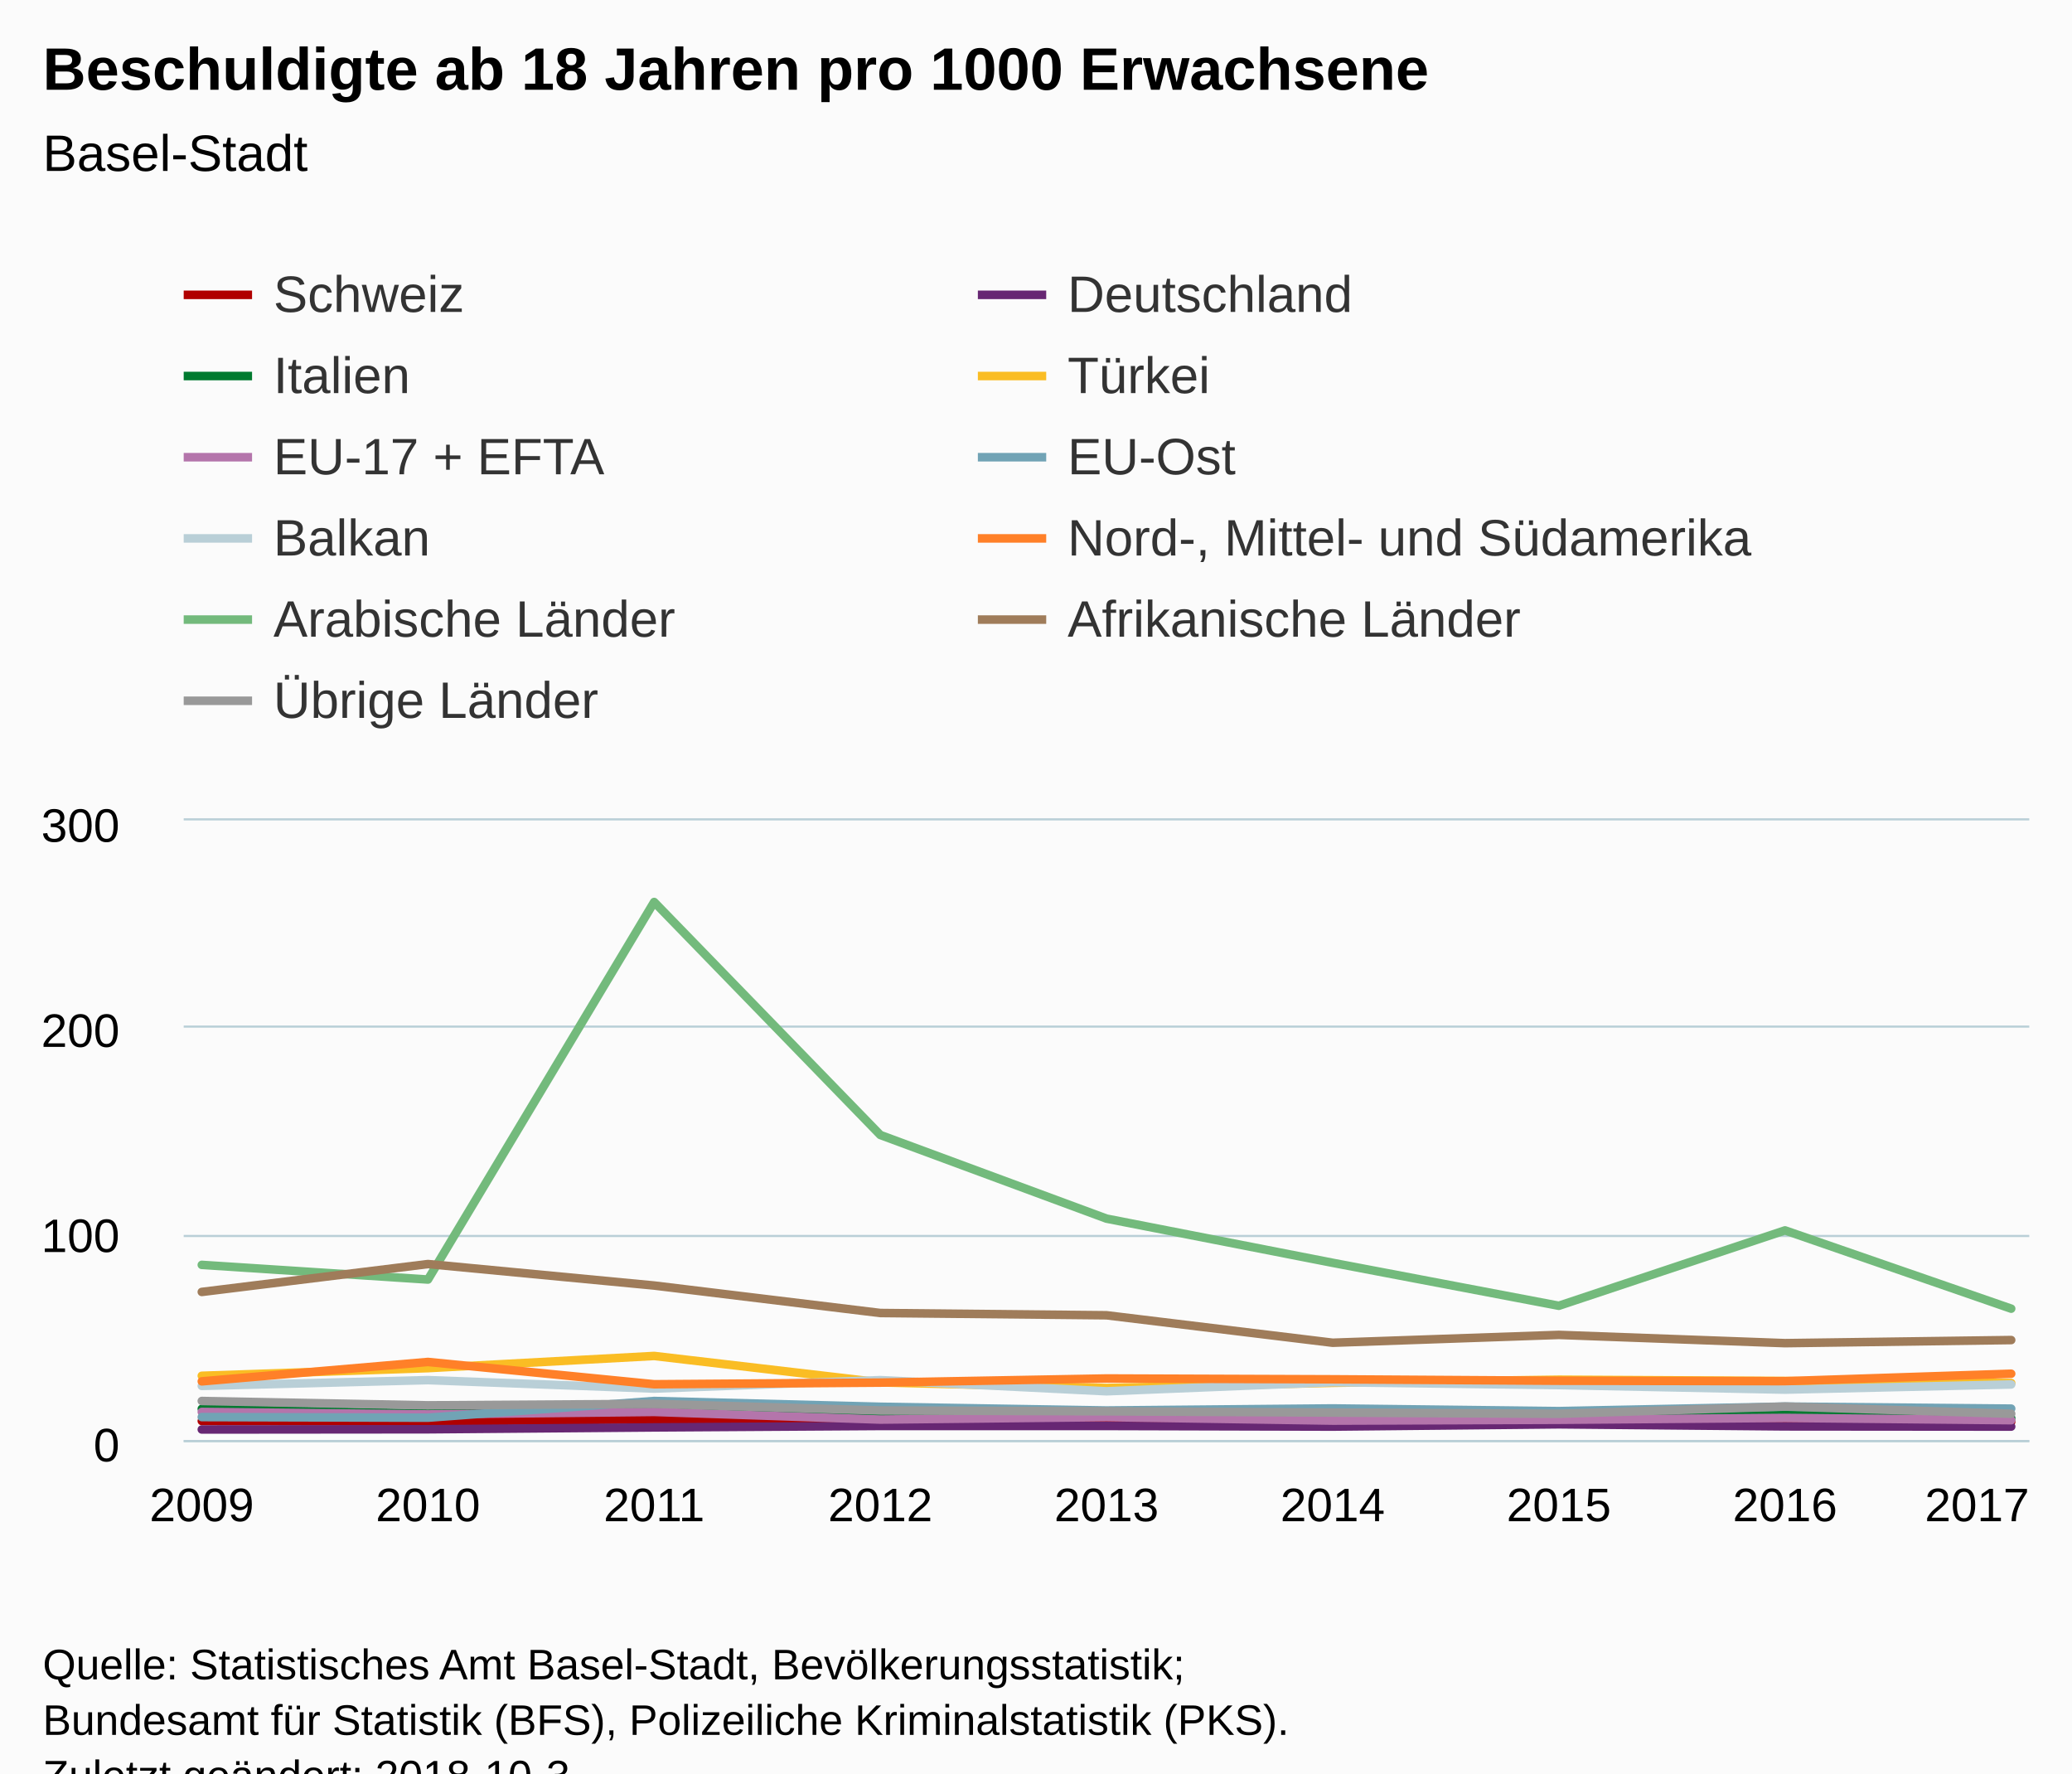
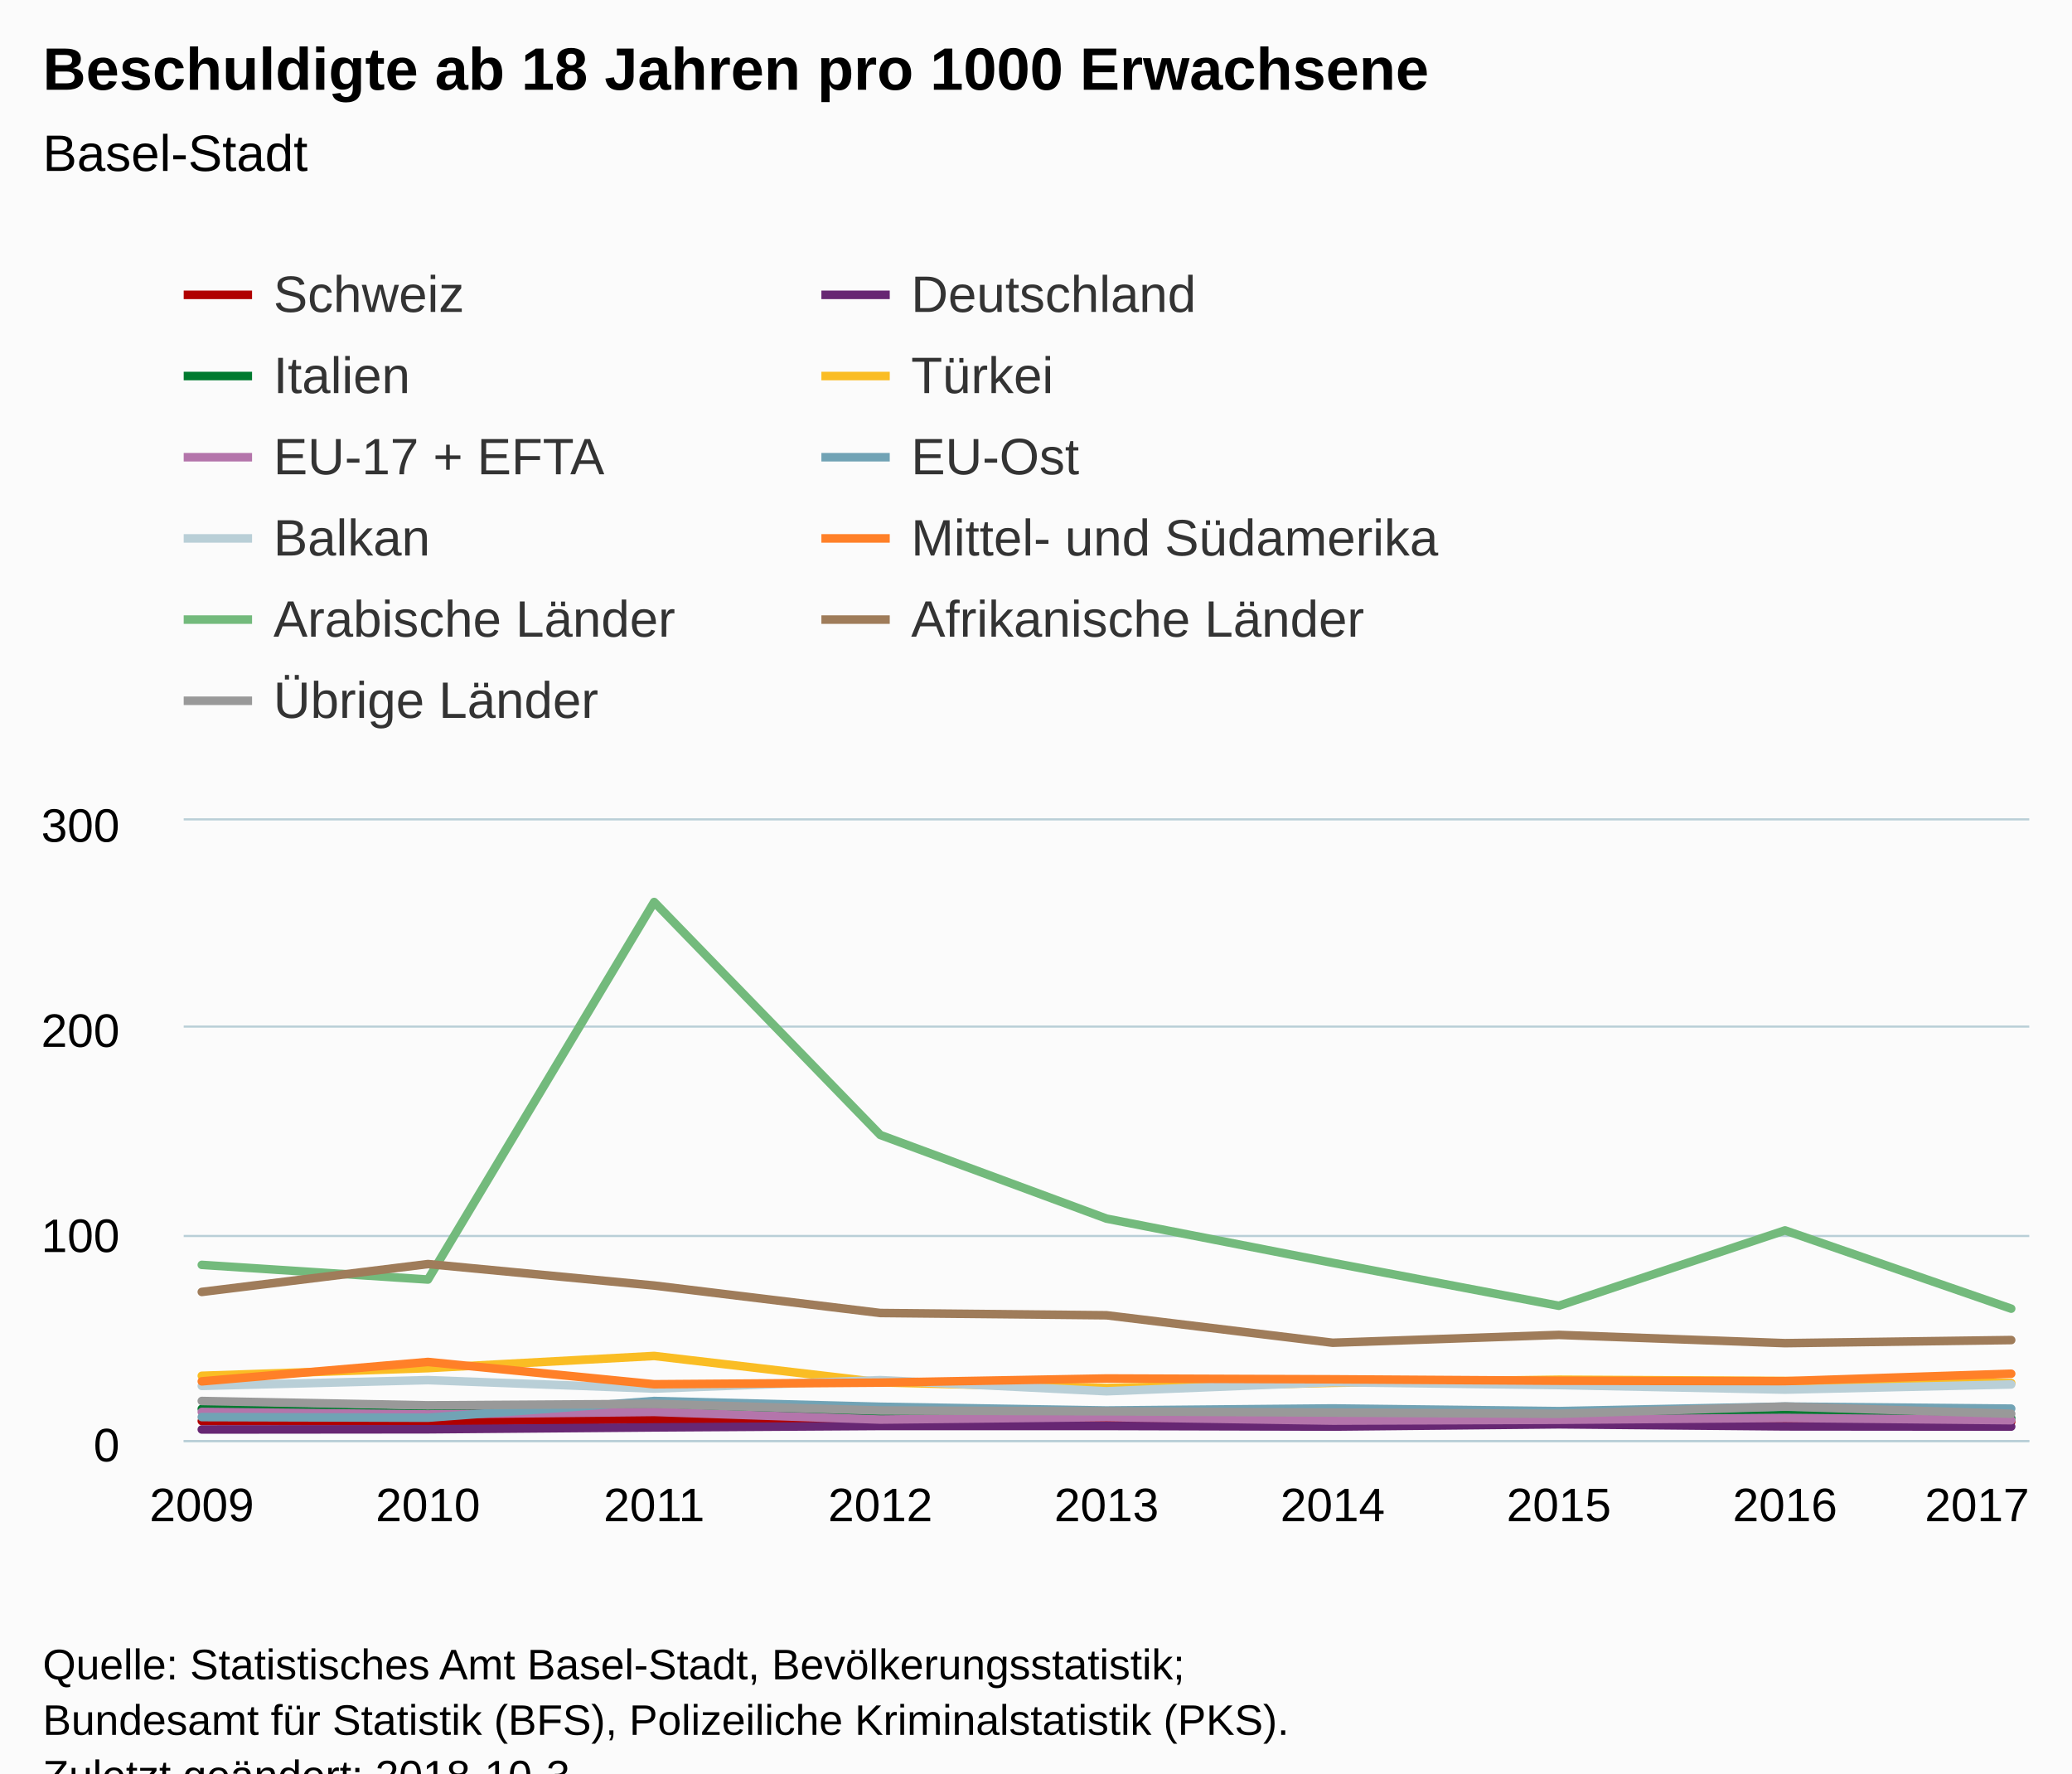
<svg xmlns="http://www.w3.org/2000/svg" version="1.1" class="highcharts-root" style="font-family:Arial;font-size:12px;" viewBox="0 0 485 415">
  <defs>
-     <clipPath id="highcharts-5yge80s-6">
+     <clipPath id="highcharts-xtt5mjd-6">
      <rect x="0" y="0" width="432" height="145" fill="none" />
    </clipPath>
-     <clipPath id="highcharts-5yge80s-7">
+     <clipPath id="highcharts-xtt5mjd-7">
      <rect x="0" y="0" width="432" height="145" fill="none" />
    </clipPath>
  </defs>
  <rect fill="#fbfbfb" class="highcharts-background" x="0" y="0" width="485" height="428" rx="0" ry="0" />
  <rect fill="none" class="highcharts-plot-background" x="43" y="192" width="432" height="145" />
  <g class="highcharts-pane-group" data-z-index="0" />
  <g class="highcharts-grid highcharts-xaxis-grid " data-z-index="1">
    <path fill="none" data-z-index="1" class="highcharts-grid-line" d="M 46.5 192 L 46.5 337" opacity="1" />
    <path fill="none" data-z-index="1" class="highcharts-grid-line" d="M 99.5 192 L 99.5 337" opacity="1" />
    <path fill="none" data-z-index="1" class="highcharts-grid-line" d="M 152.5 192 L 152.5 337" opacity="1" />
    <path fill="none" data-z-index="1" class="highcharts-grid-line" d="M 205.5 192 L 205.5 337" opacity="1" />
    <path fill="none" data-z-index="1" class="highcharts-grid-line" d="M 258.5 192 L 258.5 337" opacity="1" />
    <path fill="none" data-z-index="1" class="highcharts-grid-line" d="M 311.5 192 L 311.5 337" opacity="1" />
    <path fill="none" data-z-index="1" class="highcharts-grid-line" d="M 364.5 192 L 364.5 337" opacity="1" />
    <path fill="none" data-z-index="1" class="highcharts-grid-line" d="M 417.5 192 L 417.5 337" opacity="1" />
    <path fill="none" data-z-index="1" class="highcharts-grid-line" d="M 470.5 192 L 470.5 337" opacity="1" />
  </g>
  <g class="highcharts-grid highcharts-yaxis-grid " data-z-index="1">
    <path fill="none" stroke="#B9CFD7" stroke-width="0.5" data-z-index="1" class="highcharts-grid-line" d="M 43 337.25 L 475 337.25" opacity="1" />
    <path fill="none" stroke="#B9CFD7" stroke-width="0.5" data-z-index="1" class="highcharts-grid-line" d="M 43 289.25 L 475 289.25" opacity="1" />
    <path fill="none" stroke="#B9CFD7" stroke-width="0.5" data-z-index="1" class="highcharts-grid-line" d="M 43 240.25 L 475 240.25" opacity="1" />
    <path fill="none" stroke="#B9CFD7" stroke-width="0.5" data-z-index="1" class="highcharts-grid-line" d="M 43 191.75 L 475 191.75" opacity="1" />
  </g>
  <rect fill="none" class="highcharts-plot-border" data-z-index="1" x="43" y="192" width="432" height="145" />
  <g class="highcharts-axis highcharts-xaxis " data-z-index="2">
    <path fill="none" class="highcharts-axis-line" stroke="#B9CFD7" stroke-width="0.5" data-z-index="7" d="M 43 337.25 L 475 337.25" />
  </g>
  <g class="highcharts-axis highcharts-yaxis " data-z-index="2">
    <path fill="none" class="highcharts-axis-line" data-z-index="7" d="M 43 192 L 43 337" />
  </g>
  <g class="highcharts-series-group" data-z-index="3">
-     <g data-z-index="0.1" class="highcharts-series highcharts-series-0 highcharts-line-series " transform="translate(43,192) scale(1 1)" clip-path="url(#highcharts-5yge80s-7)">
+     <g data-z-index="0.1" class="highcharts-series highcharts-series-0 highcharts-line-series " transform="translate(43,192) scale(1 1)" clip-path="url(#highcharts-xtt5mjd-7)">
      <path fill="none" d="M 4.235 140.553 L 57.176 140.65 L 110.118 140.167 L 163.059 140.505 L 216 140.747 L 268.941 140.505 L 321.882 140.602 L 374.824 140.505 L 427.765 140.747" class="highcharts-graph" data-z-index="1" stroke="#b00000" stroke-width="2" stroke-linejoin="round" stroke-linecap="round" />
    </g>
    <g data-z-index="0.1" class="highcharts-markers highcharts-series-0 highcharts-line-series " transform="translate(43,192) scale(1 1)" clip-path="none" />
-     <g data-z-index="0.1" class="highcharts-series highcharts-series-1 highcharts-line-series " transform="translate(43,192) scale(1 1)" clip-path="url(#highcharts-5yge80s-7)">
+     <g data-z-index="0.1" class="highcharts-series highcharts-series-1 highcharts-line-series " transform="translate(43,192) scale(1 1)" clip-path="url(#highcharts-xtt5mjd-7)">
      <path fill="none" d="M 4.235 142.535 L 57.176 142.487 L 110.118 142.052 L 163.059 141.713 L 216 141.713 L 268.941 141.858 L 321.882 141.327 L 374.824 141.81 L 427.765 141.858" class="highcharts-graph" data-z-index="1" stroke="#672773" stroke-width="2" stroke-linejoin="round" stroke-linecap="round" />
    </g>
    <g data-z-index="0.1" class="highcharts-markers highcharts-series-1 highcharts-line-series " transform="translate(43,192) scale(1 1)" clip-path="none" />
-     <g data-z-index="0.1" class="highcharts-series highcharts-series-2 highcharts-line-series " transform="translate(43,192) scale(1 1)" clip-path="url(#highcharts-5yge80s-7)">
+     <g data-z-index="0.1" class="highcharts-series highcharts-series-2 highcharts-line-series " transform="translate(43,192) scale(1 1)" clip-path="url(#highcharts-xtt5mjd-7)">
      <path fill="none" d="M 4.235 137.702 L 57.176 138.813 L 110.118 137.073 L 163.059 138.475 L 216 139.345 L 268.941 140.022 L 321.882 138.862 L 374.824 138.813 L 427.765 139.877" class="highcharts-graph" data-z-index="1" stroke="#007a2f" stroke-width="2" stroke-linejoin="round" stroke-linecap="round" />
    </g>
    <g data-z-index="0.1" class="highcharts-markers highcharts-series-2 highcharts-line-series " transform="translate(43,192) scale(1 1)" clip-path="none" />
-     <g data-z-index="0.1" class="highcharts-series highcharts-series-3 highcharts-line-series " transform="translate(43,192) scale(1 1)" clip-path="url(#highcharts-5yge80s-7)">
+     <g data-z-index="0.1" class="highcharts-series highcharts-series-3 highcharts-line-series " transform="translate(43,192) scale(1 1)" clip-path="url(#highcharts-xtt5mjd-7)">
      <path fill="none" d="M 4.235 129.968 L 57.176 128.18 L 110.118 125.328 L 163.059 131.515 L 216 132.82 L 268.941 131.612 L 321.882 130.887 L 374.824 131.177 L 427.765 131.66" class="highcharts-graph" data-z-index="1" stroke="#fabd24" stroke-width="2" stroke-linejoin="round" stroke-linecap="round" />
    </g>
    <g data-z-index="0.1" class="highcharts-markers highcharts-series-3 highcharts-line-series " transform="translate(43,192) scale(1 1)" clip-path="none" />
-     <g data-z-index="0.1" class="highcharts-series highcharts-series-4 highcharts-line-series " transform="translate(43,192) scale(1 1)" clip-path="url(#highcharts-5yge80s-7)">
+     <g data-z-index="0.1" class="highcharts-series highcharts-series-4 highcharts-line-series " transform="translate(43,192) scale(1 1)" clip-path="url(#highcharts-xtt5mjd-7)">
      <path fill="none" d="M 4.235 138.427 L 57.176 139.007 L 110.118 138.427 L 163.059 140.215 L 216 139.635 L 268.941 140.457 L 321.882 140.263 L 374.824 139.828 L 427.765 140.36" class="highcharts-graph" data-z-index="1" stroke="#b475ab" stroke-width="2" stroke-linejoin="round" stroke-linecap="round" />
    </g>
    <g data-z-index="0.1" class="highcharts-markers highcharts-series-4 highcharts-line-series " transform="translate(43,192) scale(1 1)" clip-path="none" />
-     <g data-z-index="0.1" class="highcharts-series highcharts-series-5 highcharts-line-series " transform="translate(43,192) scale(1 1)" clip-path="url(#highcharts-5yge80s-7)">
+     <g data-z-index="0.1" class="highcharts-series highcharts-series-5 highcharts-line-series " transform="translate(43,192) scale(1 1)" clip-path="url(#highcharts-xtt5mjd-7)">
      <path fill="none" d="M 4.235 139.635 L 57.176 139.78 L 110.118 135.865 L 163.059 137.218 L 216 138.088 L 268.941 137.605 L 321.882 138.233 L 374.824 137.17 L 427.765 137.653" class="highcharts-graph" data-z-index="1" stroke="#71a3b5" stroke-width="2" stroke-linejoin="round" stroke-linecap="round" />
    </g>
    <g data-z-index="0.1" class="highcharts-markers highcharts-series-5 highcharts-line-series " transform="translate(43,192) scale(1 1)" clip-path="none" />
-     <g data-z-index="0.1" class="highcharts-series highcharts-series-6 highcharts-line-series " transform="translate(43,192) scale(1 1)" clip-path="url(#highcharts-5yge80s-7)">
+     <g data-z-index="0.1" class="highcharts-series highcharts-series-6 highcharts-line-series " transform="translate(43,192) scale(1 1)" clip-path="url(#highcharts-xtt5mjd-7)">
      <path fill="none" d="M 4.235 132.337 L 57.176 130.983 L 110.118 132.965 L 163.059 130.983 L 216 133.593 L 268.941 131.467 L 321.882 132.143 L 374.824 133.207 L 427.765 131.998" class="highcharts-graph" data-z-index="1" stroke="#b9cfd7" stroke-width="2" stroke-linejoin="round" stroke-linecap="round" />
    </g>
    <g data-z-index="0.1" class="highcharts-markers highcharts-series-6 highcharts-line-series " transform="translate(43,192) scale(1 1)" clip-path="none" />
-     <g data-z-index="0.1" class="highcharts-series highcharts-series-7 highcharts-line-series " transform="translate(43,192) scale(1 1)" clip-path="url(#highcharts-5yge80s-7)">
+     <g data-z-index="0.1" class="highcharts-series highcharts-series-7 highcharts-line-series " transform="translate(43,192) scale(1 1)" clip-path="url(#highcharts-xtt5mjd-7)">
      <path fill="none" d="M 4.235 131.273 L 57.176 126.73 L 110.118 131.95 L 163.059 131.563 L 216 130.597 L 268.941 130.79 L 321.882 131.128 L 374.824 131.225 L 427.765 129.485" class="highcharts-graph" data-z-index="1" stroke="#ff8028" stroke-width="2" stroke-linejoin="round" stroke-linecap="round" />
    </g>
    <g data-z-index="0.1" class="highcharts-markers highcharts-series-7 highcharts-line-series " transform="translate(43,192) scale(1 1)" clip-path="none" />
-     <g data-z-index="0.1" class="highcharts-series highcharts-series-8 highcharts-line-series " transform="translate(43,192) scale(1 1)" clip-path="url(#highcharts-5yge80s-7)">
+     <g data-z-index="0.1" class="highcharts-series highcharts-series-8 highcharts-line-series " transform="translate(43,192) scale(1 1)" clip-path="url(#highcharts-xtt5mjd-7)">
      <path fill="none" d="M 4.235 104.013 L 57.176 107.445 L 110.118 19.092 L 163.059 73.612 L 216 93.187 L 268.941 103.53 L 321.882 113.583 L 374.824 95.942 L 427.765 114.26" class="highcharts-graph" data-z-index="1" stroke="#73ba7c" stroke-width="2" stroke-linejoin="round" stroke-linecap="round" />
    </g>
    <g data-z-index="0.1" class="highcharts-markers highcharts-series-8 highcharts-line-series " transform="translate(43,192) scale(1 1)" clip-path="none" />
-     <g data-z-index="0.1" class="highcharts-series highcharts-series-9 highcharts-line-series " transform="translate(43,192) scale(1 1)" clip-path="url(#highcharts-5yge80s-7)">
+     <g data-z-index="0.1" class="highcharts-series highcharts-series-9 highcharts-line-series " transform="translate(43,192) scale(1 1)" clip-path="url(#highcharts-xtt5mjd-7)">
      <path fill="none" d="M 4.235 110.345 L 57.176 103.82 L 110.118 108.847 L 163.059 115.275 L 216 115.807 L 268.941 122.235 L 321.882 120.398 L 374.824 122.332 L 427.765 121.607" class="highcharts-graph" data-z-index="1" stroke="#9f7c5a" stroke-width="2" stroke-linejoin="round" stroke-linecap="round" />
    </g>
    <g data-z-index="0.1" class="highcharts-markers highcharts-series-9 highcharts-line-series " transform="translate(43,192) scale(1 1)" clip-path="none" />
-     <g data-z-index="0.1" class="highcharts-series highcharts-series-10 highcharts-line-series " transform="translate(43,192) scale(1 1)" clip-path="url(#highcharts-5yge80s-7)">
+     <g data-z-index="0.1" class="highcharts-series highcharts-series-10 highcharts-line-series " transform="translate(43,192) scale(1 1)" clip-path="url(#highcharts-xtt5mjd-7)">
      <path fill="none" d="M 4.235 135.865 L 57.176 136.88 L 110.118 136.542 L 163.059 138.088 L 216 138.282 L 268.941 138.572 L 321.882 138.862 L 374.824 137.17 L 427.765 138.862" class="highcharts-graph" data-z-index="1" stroke="#999999" stroke-width="2" stroke-linejoin="round" stroke-linecap="round" />
    </g>
    <g data-z-index="0.1" class="highcharts-markers highcharts-series-10 highcharts-line-series " transform="translate(43,192) scale(1 1)" clip-path="none" />
  </g>
  <text x="10" text-anchor="start" class="highcharts-title" data-z-index="4" style="color:#000000;font-size:14px;font-weight:bold;fill:#000000;" y="21">
    <tspan>Beschuldigte ab 18 Jahren pro 1000 Erwachsene</tspan>
  </text>
  <text x="10" text-anchor="start" class="highcharts-subtitle" data-z-index="4" style="color:#000000;font-size:12px;font-weight:normal;font-family:Arial;fill:#000000;" y="40">
    <tspan>Basel-Stadt</tspan>
  </text>
  <g class="highcharts-legend" data-z-index="7" transform="translate(35,55)">
-     <rect fill="none" class="highcharts-legend-box" rx="0" ry="0" x="0" y="0" width="382" height="125" visibility="visible" />
+     <rect fill="none" class="highcharts-legend-box" rx="0" ry="0" x="0" y="0" width="309" height="125" visibility="visible" />
    <g data-z-index="1">
      <g>
        <g class="highcharts-legend-item highcharts-line-series highcharts-color-undefined highcharts-series-0" data-z-index="1" transform="translate(8,3)">
          <path fill="none" d="M 0 11 L 16 11" class="highcharts-graph" stroke="#b00000" stroke-width="2" />
          <text x="21" style="color:#333333;font-size:12px;font-weight:normal;cursor:pointer;fill:#333333;" text-anchor="start" data-z-index="2" y="15">
            <tspan>Schweiz</tspan>
          </text>
        </g>
-         <g class="highcharts-legend-item highcharts-line-series highcharts-color-undefined highcharts-series-1" data-z-index="1" transform="translate(193.8906,3)">
+         <g class="highcharts-legend-item highcharts-line-series highcharts-color-undefined highcharts-series-1" data-z-index="1" transform="translate(157.2656,3)">
          <path fill="none" d="M 0 11 L 16 11" class="highcharts-graph" stroke="#672773" stroke-width="2" />
          <text x="21" y="15" style="color:#333333;font-size:12px;font-weight:normal;cursor:pointer;fill:#333333;" text-anchor="start" data-z-index="2">
            <tspan>Deutschland</tspan>
          </text>
        </g>
        <g class="highcharts-legend-item highcharts-line-series highcharts-color-undefined highcharts-series-2" data-z-index="1" transform="translate(8,22)">
          <path fill="none" d="M 0 11 L 16 11" class="highcharts-graph" stroke="#007a2f" stroke-width="2" />
          <text x="21" y="15" style="color:#333333;font-size:12px;font-weight:normal;cursor:pointer;fill:#333333;" text-anchor="start" data-z-index="2">
            <tspan>Italien</tspan>
          </text>
        </g>
-         <g class="highcharts-legend-item highcharts-line-series highcharts-color-undefined highcharts-series-3" data-z-index="1" transform="translate(193.8906,22)">
+         <g class="highcharts-legend-item highcharts-line-series highcharts-color-undefined highcharts-series-3" data-z-index="1" transform="translate(157.2656,22)">
          <path fill="none" d="M 0 11 L 16 11" class="highcharts-graph" stroke="#fabd24" stroke-width="2" />
          <text x="21" y="15" style="color:#333333;font-size:12px;font-weight:normal;cursor:pointer;fill:#333333;" text-anchor="start" data-z-index="2">
            <tspan>Türkei</tspan>
          </text>
        </g>
        <g class="highcharts-legend-item highcharts-line-series highcharts-color-undefined highcharts-series-4" data-z-index="1" transform="translate(8,41)">
          <path fill="none" d="M 0 11 L 16 11" class="highcharts-graph" stroke="#b475ab" stroke-width="2" />
          <text x="21" y="15" style="color:#333333;font-size:12px;font-weight:normal;cursor:pointer;fill:#333333;" text-anchor="start" data-z-index="2">
            <tspan>EU-17 + EFTA</tspan>
          </text>
        </g>
-         <g class="highcharts-legend-item highcharts-line-series highcharts-color-undefined highcharts-series-5" data-z-index="1" transform="translate(193.8906,41)">
+         <g class="highcharts-legend-item highcharts-line-series highcharts-color-undefined highcharts-series-5" data-z-index="1" transform="translate(157.2656,41)">
          <path fill="none" d="M 0 11 L 16 11" class="highcharts-graph" stroke="#71a3b5" stroke-width="2" />
          <text x="21" y="15" style="color:#333333;font-size:12px;font-weight:normal;cursor:pointer;fill:#333333;" text-anchor="start" data-z-index="2">
            <tspan>EU-Ost</tspan>
          </text>
        </g>
        <g class="highcharts-legend-item highcharts-line-series highcharts-color-undefined highcharts-series-6" data-z-index="1" transform="translate(8,60)">
          <path fill="none" d="M 0 11 L 16 11" class="highcharts-graph" stroke="#b9cfd7" stroke-width="2" />
          <text x="21" y="15" style="color:#333333;font-size:12px;font-weight:normal;cursor:pointer;fill:#333333;" text-anchor="start" data-z-index="2">
            <tspan>Balkan</tspan>
          </text>
        </g>
-         <g class="highcharts-legend-item highcharts-line-series highcharts-color-undefined highcharts-series-7" data-z-index="1" transform="translate(193.8906,60)">
+         <g class="highcharts-legend-item highcharts-line-series highcharts-color-undefined highcharts-series-7" data-z-index="1" transform="translate(157.2656,60)">
          <path fill="none" d="M 0 11 L 16 11" class="highcharts-graph" stroke="#ff8028" stroke-width="2" />
          <text x="21" y="15" style="color:#333333;font-size:12px;font-weight:normal;cursor:pointer;fill:#333333;" text-anchor="start" data-z-index="2">
-             <tspan>Nord-, Mittel- und Südamerika</tspan>
+             <tspan>Mittel- und Südamerika</tspan>
          </text>
        </g>
        <g class="highcharts-legend-item highcharts-line-series highcharts-color-undefined highcharts-series-8" data-z-index="1" transform="translate(8,79)">
          <path fill="none" d="M 0 11 L 16 11" class="highcharts-graph" stroke="#73ba7c" stroke-width="2" />
          <text x="21" y="15" style="color:#333333;font-size:12px;font-weight:normal;cursor:pointer;fill:#333333;" text-anchor="start" data-z-index="2">
            <tspan>Arabische Länder</tspan>
          </text>
        </g>
-         <g class="highcharts-legend-item highcharts-line-series highcharts-color-undefined highcharts-series-9" data-z-index="1" transform="translate(193.8906,79)">
+         <g class="highcharts-legend-item highcharts-line-series highcharts-color-undefined highcharts-series-9" data-z-index="1" transform="translate(157.2656,79)">
          <path fill="none" d="M 0 11 L 16 11" class="highcharts-graph" stroke="#9f7c5a" stroke-width="2" />
          <text x="21" y="15" style="color:#333333;font-size:12px;font-weight:normal;cursor:pointer;fill:#333333;" text-anchor="start" data-z-index="2">
            <tspan>Afrikanische Länder</tspan>
          </text>
        </g>
        <g class="highcharts-legend-item highcharts-line-series highcharts-color-undefined highcharts-series-10" data-z-index="1" transform="translate(8,98)">
          <path fill="none" d="M 0 11 L 16 11" class="highcharts-graph" stroke="#999999" stroke-width="2" />
          <text x="21" y="15" style="color:#333333;font-size:12px;font-weight:normal;cursor:pointer;fill:#333333;" text-anchor="start" data-z-index="2">
            <tspan>Übrige Länder</tspan>
          </text>
        </g>
      </g>
    </g>
  </g>
  <g class="highcharts-axis-labels highcharts-xaxis-labels " data-z-index="7">
    <text x="47.235" style="color:#000000;cursor:default;font-size:11px;fill:#000000;" text-anchor="middle" transform="translate(0,0)" y="356" opacity="1">2009</text>
    <text x="100.176" style="color:#000000;cursor:default;font-size:11px;fill:#000000;" text-anchor="middle" transform="translate(0,0)" y="356" opacity="1">2010</text>
    <text x="153.118" style="color:#000000;cursor:default;font-size:11px;fill:#000000;" text-anchor="middle" transform="translate(0,0)" y="356" opacity="1">2011</text>
    <text x="206.059" style="color:#000000;cursor:default;font-size:11px;fill:#000000;" text-anchor="middle" transform="translate(0,0)" y="356" opacity="1">2012</text>
    <text x="259" style="color:#000000;cursor:default;font-size:11px;fill:#000000;" text-anchor="middle" transform="translate(0,0)" y="356" opacity="1">2013</text>
    <text x="311.941" style="color:#000000;cursor:default;font-size:11px;fill:#000000;" text-anchor="middle" transform="translate(0,0)" y="356" opacity="1">2014</text>
    <text x="364.882" style="color:#000000;cursor:default;font-size:11px;fill:#000000;" text-anchor="middle" transform="translate(0,0)" y="356" opacity="1">2015</text>
    <text x="417.824" style="color:#000000;cursor:default;font-size:11px;fill:#000000;" text-anchor="middle" transform="translate(0,0)" y="356" opacity="1">2016</text>
    <text x="462.781" style="color:#000000;cursor:default;font-size:11px;fill:#000000;" text-anchor="middle" transform="translate(0,0)" y="356" opacity="1">2017</text>
  </g>
  <g class="highcharts-axis-labels highcharts-yaxis-labels " data-z-index="7">
    <text x="28" style="color:#000000;cursor:default;font-size:11px;fill:#000000;" text-anchor="end" transform="translate(0,0)" y="342" opacity="1">0</text>
    <text x="28" style="color:#000000;cursor:default;font-size:11px;fill:#000000;" text-anchor="end" transform="translate(0,0)" y="293" opacity="1">100</text>
    <text x="28" style="color:#000000;cursor:default;font-size:11px;fill:#000000;" text-anchor="end" transform="translate(0,0)" y="245" opacity="1">200</text>
    <text x="28" style="color:#000000;cursor:default;font-size:11px;fill:#000000;" text-anchor="end" transform="translate(0,0)" y="197" opacity="1">300</text>
  </g>
  <text x="10" class="highcharts-credits" text-anchor="start" data-z-index="8" style="cursor:default;color:#000000;font-size:10px;fill:#000000;" y="393">
    <tspan>Quelle: Statistisches Amt Basel-Stadt, Bevölkerungsstatistik;</tspan>
    <tspan x="10" dy="13">Bundesamt für Statistik (BFS), Polizeiliche Kriminalstatistik (PKS).</tspan>
    <tspan x="10" dy="13">Zuletzt geändert: 2018-10-3</tspan>
  </text>
</svg>
